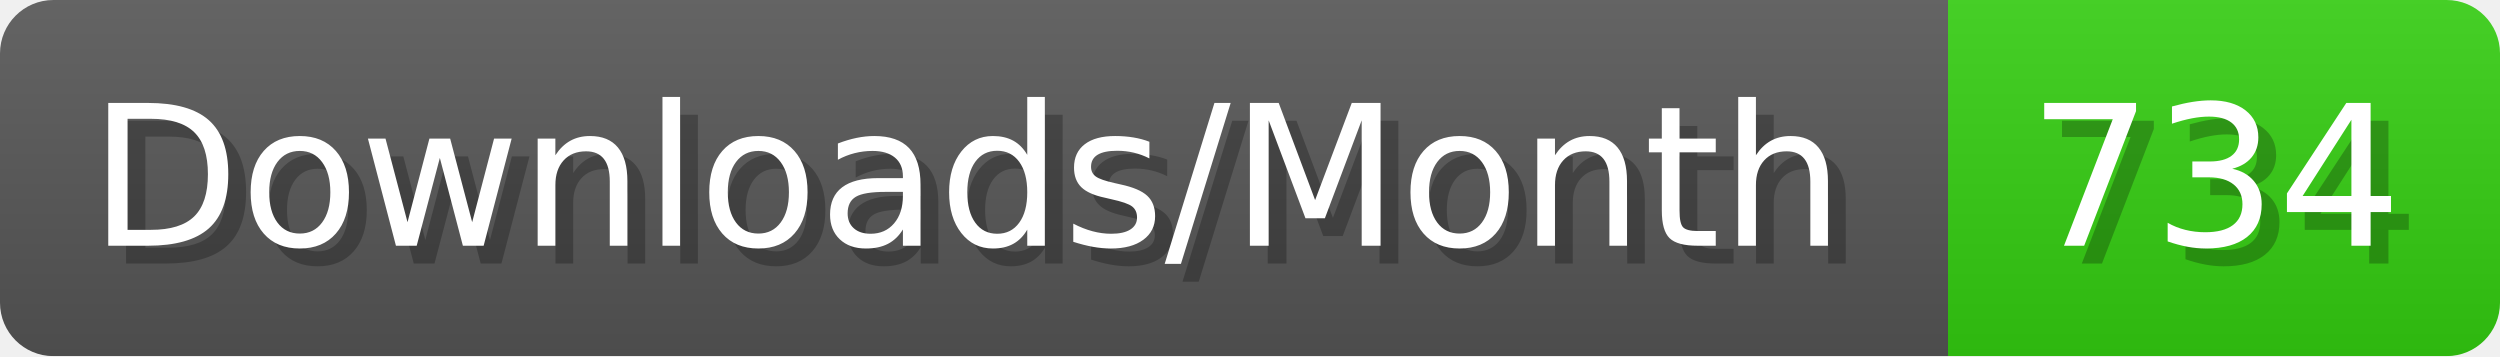
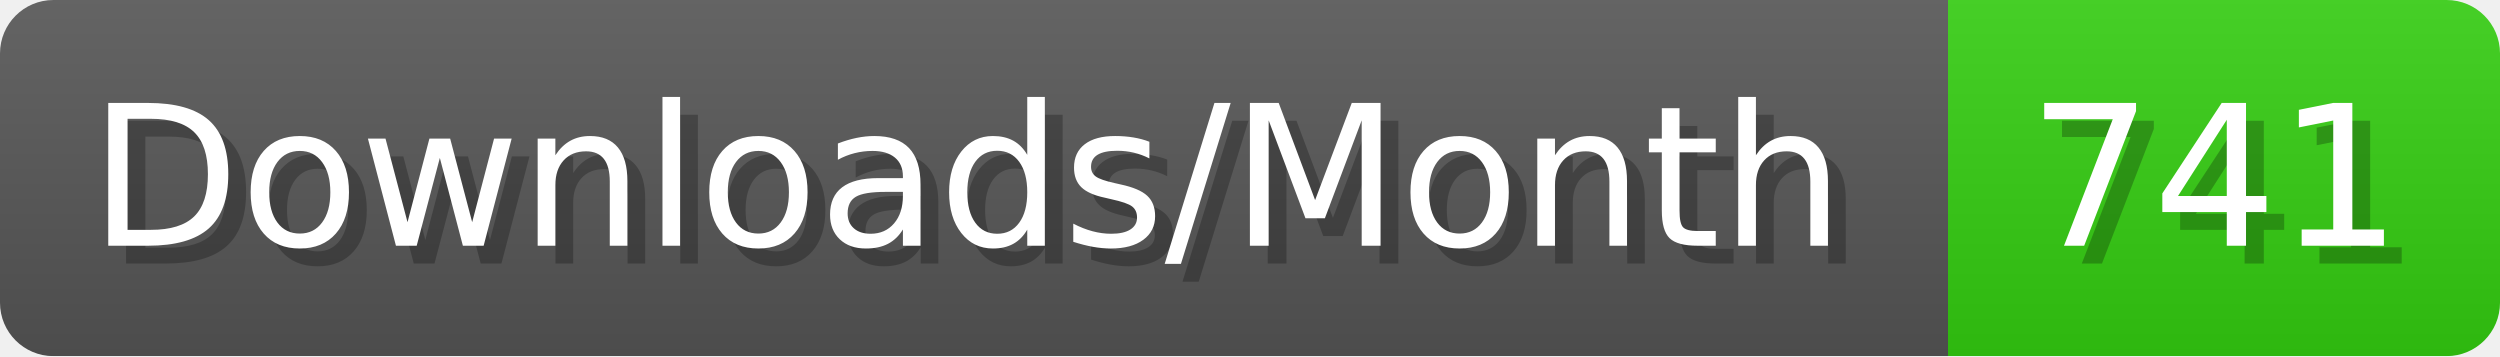
- <svg xmlns="http://www.w3.org/2000/svg" width="140.4" height="20" viewBox="0 0 1404 200" role="img" aria-label="Downloads/Month: 734">
+ <svg xmlns="http://www.w3.org/2000/svg" width="140.4" height="20" viewBox="0 0 1404 200" role="img" aria-label="Downloads/Month: 741">
  <linearGradient id="YlXUI" x2="0" y2="100%">
    <stop offset="0" stop-opacity=".1" stop-color="#EEE" />
    <stop offset="1" stop-opacity=".1" />
  </linearGradient>
  <mask id="JHhop">
    <rect width="1404" height="200" rx="30" fill="#FFF" />
  </mask>
  <g mask="url(#JHhop)">
    <rect width="1094" height="200" fill="#555" />
    <rect width="310" height="200" fill="#3C1" x="1094" />
    <rect width="1404" height="200" fill="url(#YlXUI)" />
  </g>
  <g aria-hidden="true" fill="#fff" text-anchor="start" font-family="Verdana,DejaVu Sans,sans-serif" font-size="110">
    <text x="60" y="148" textLength="994" fill="#000" opacity="0.25">Downloads/Month</text>
    <text x="50" y="138" textLength="994">Downloads/Month</text>
-     <text x="1149" y="148" textLength="210" fill="#000" opacity="0.25">734</text>
-     <text x="1139" y="138" textLength="210">734</text>
+     <text x="1149" y="148" textLength="210" fill="#000" opacity="0.25">741</text>
+     <text x="1139" y="138" textLength="210">741</text>
  </g>
</svg>
